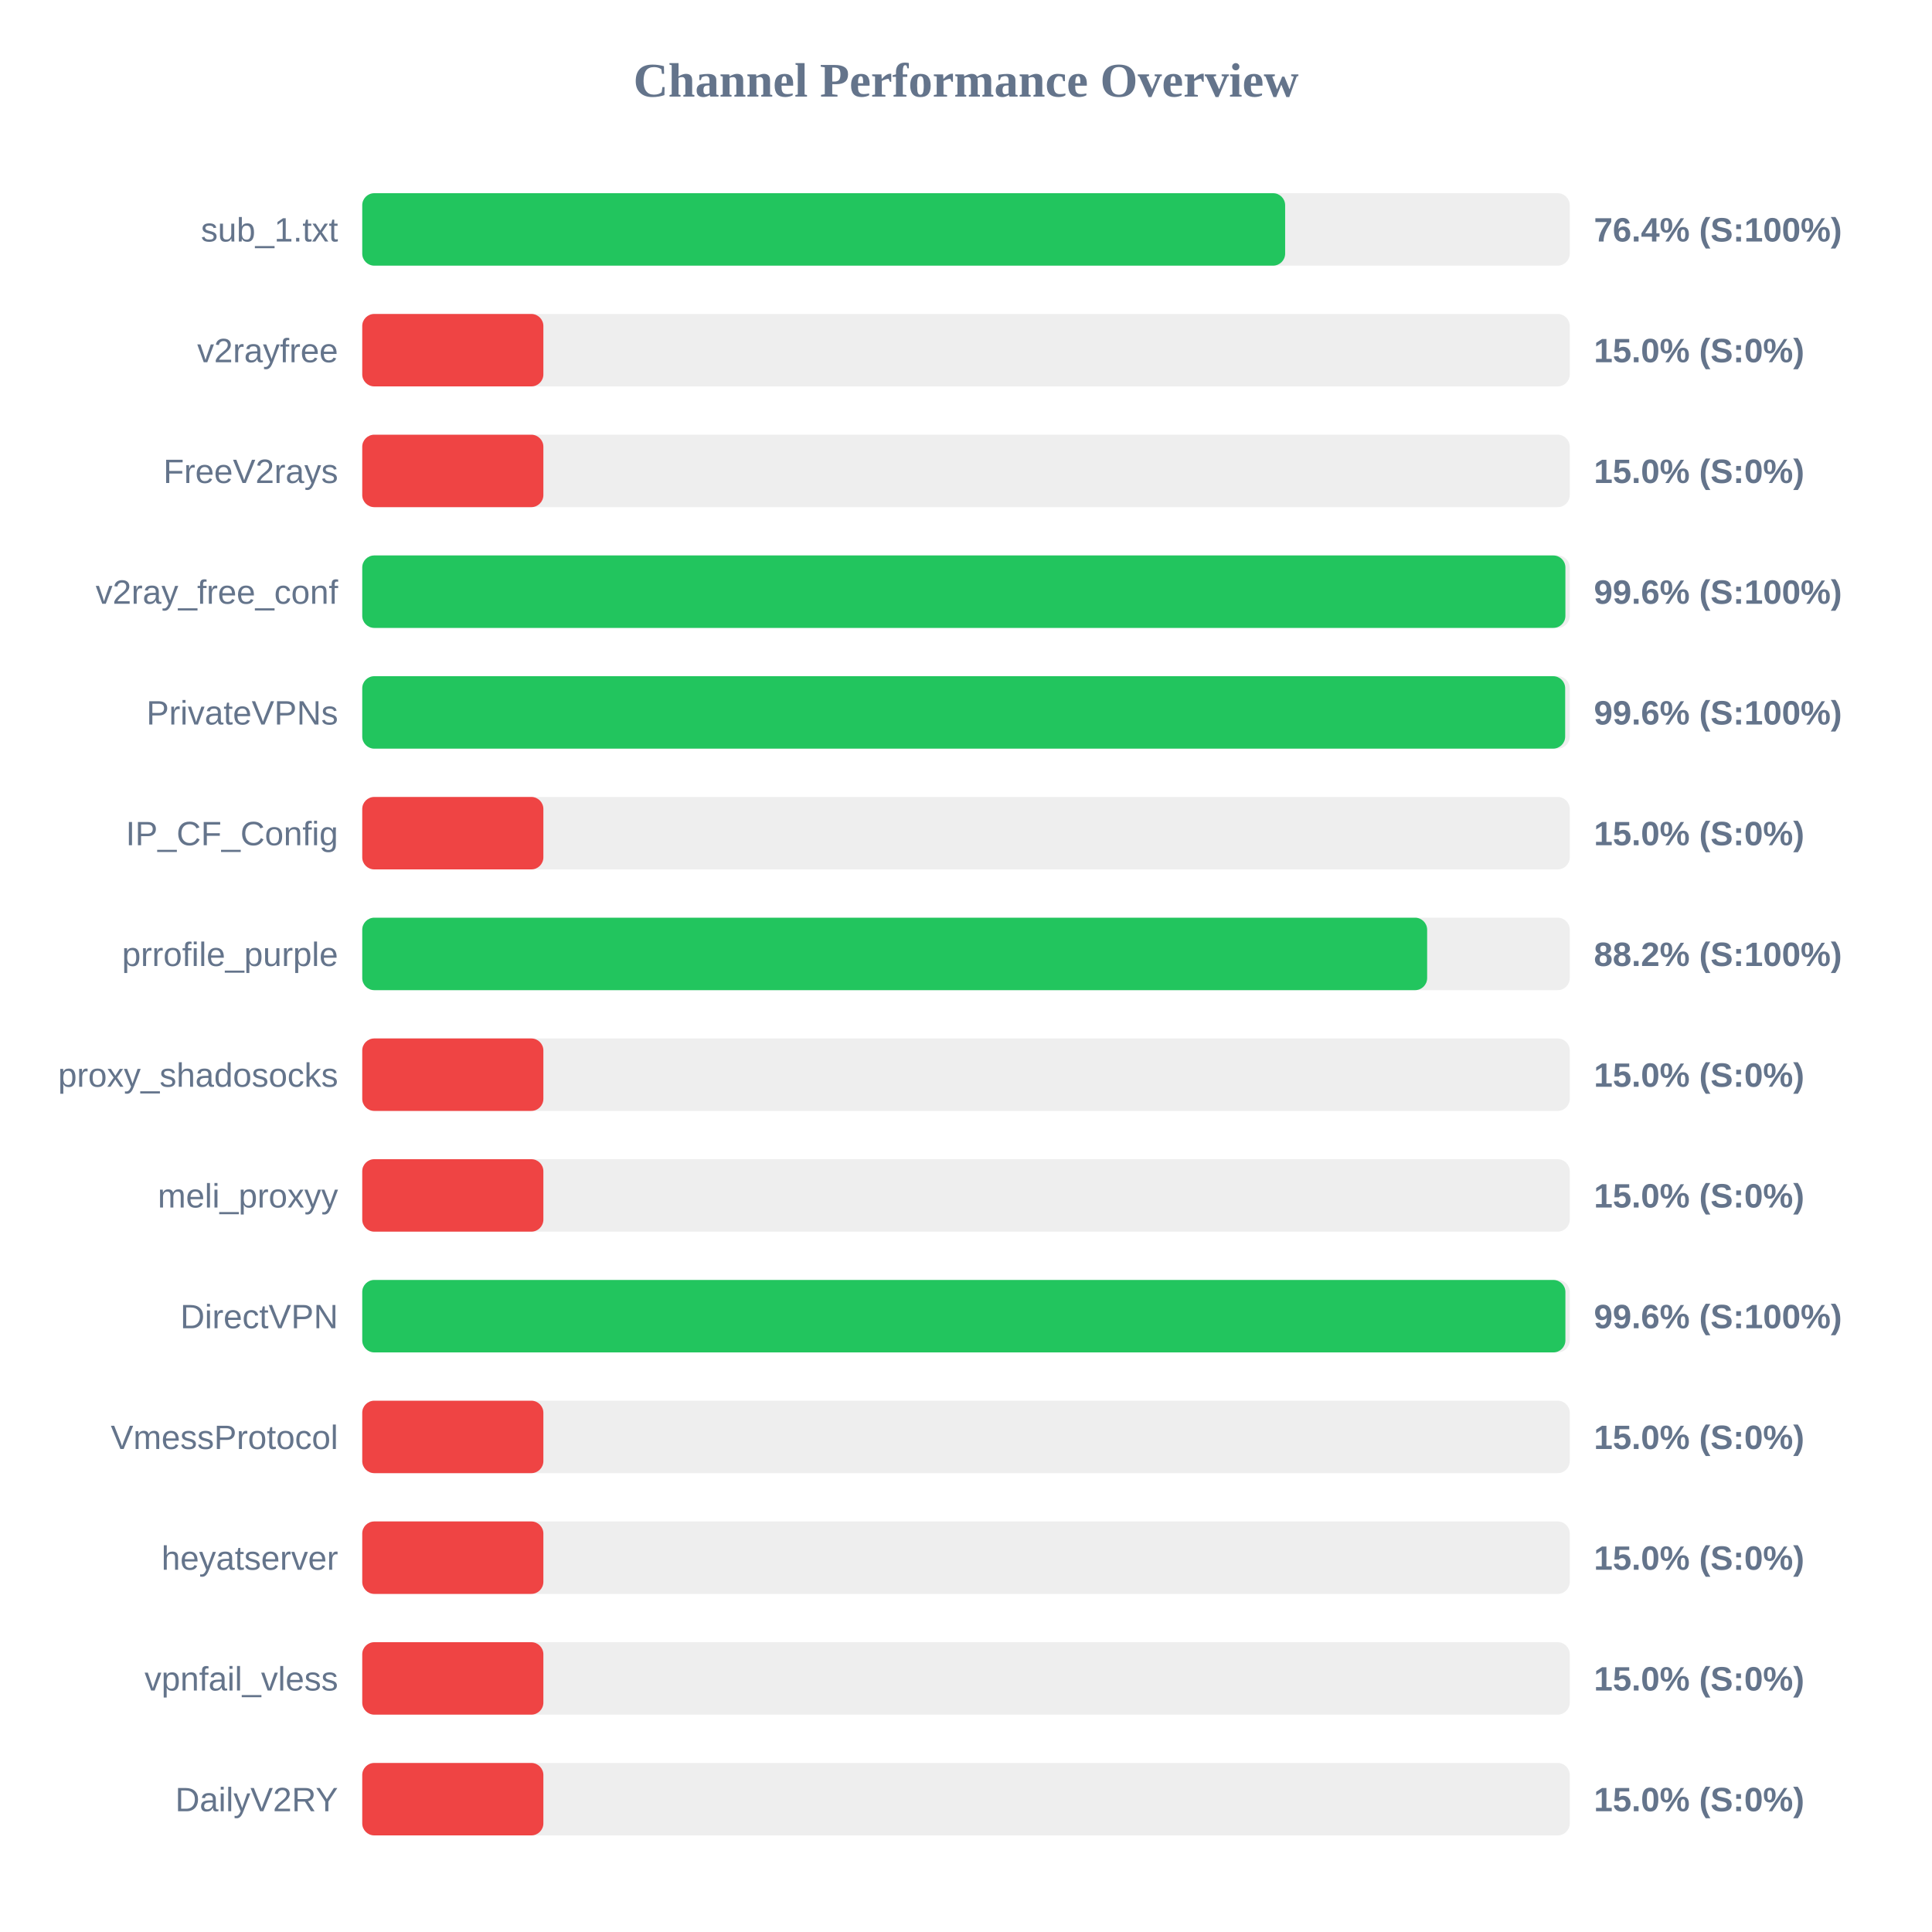
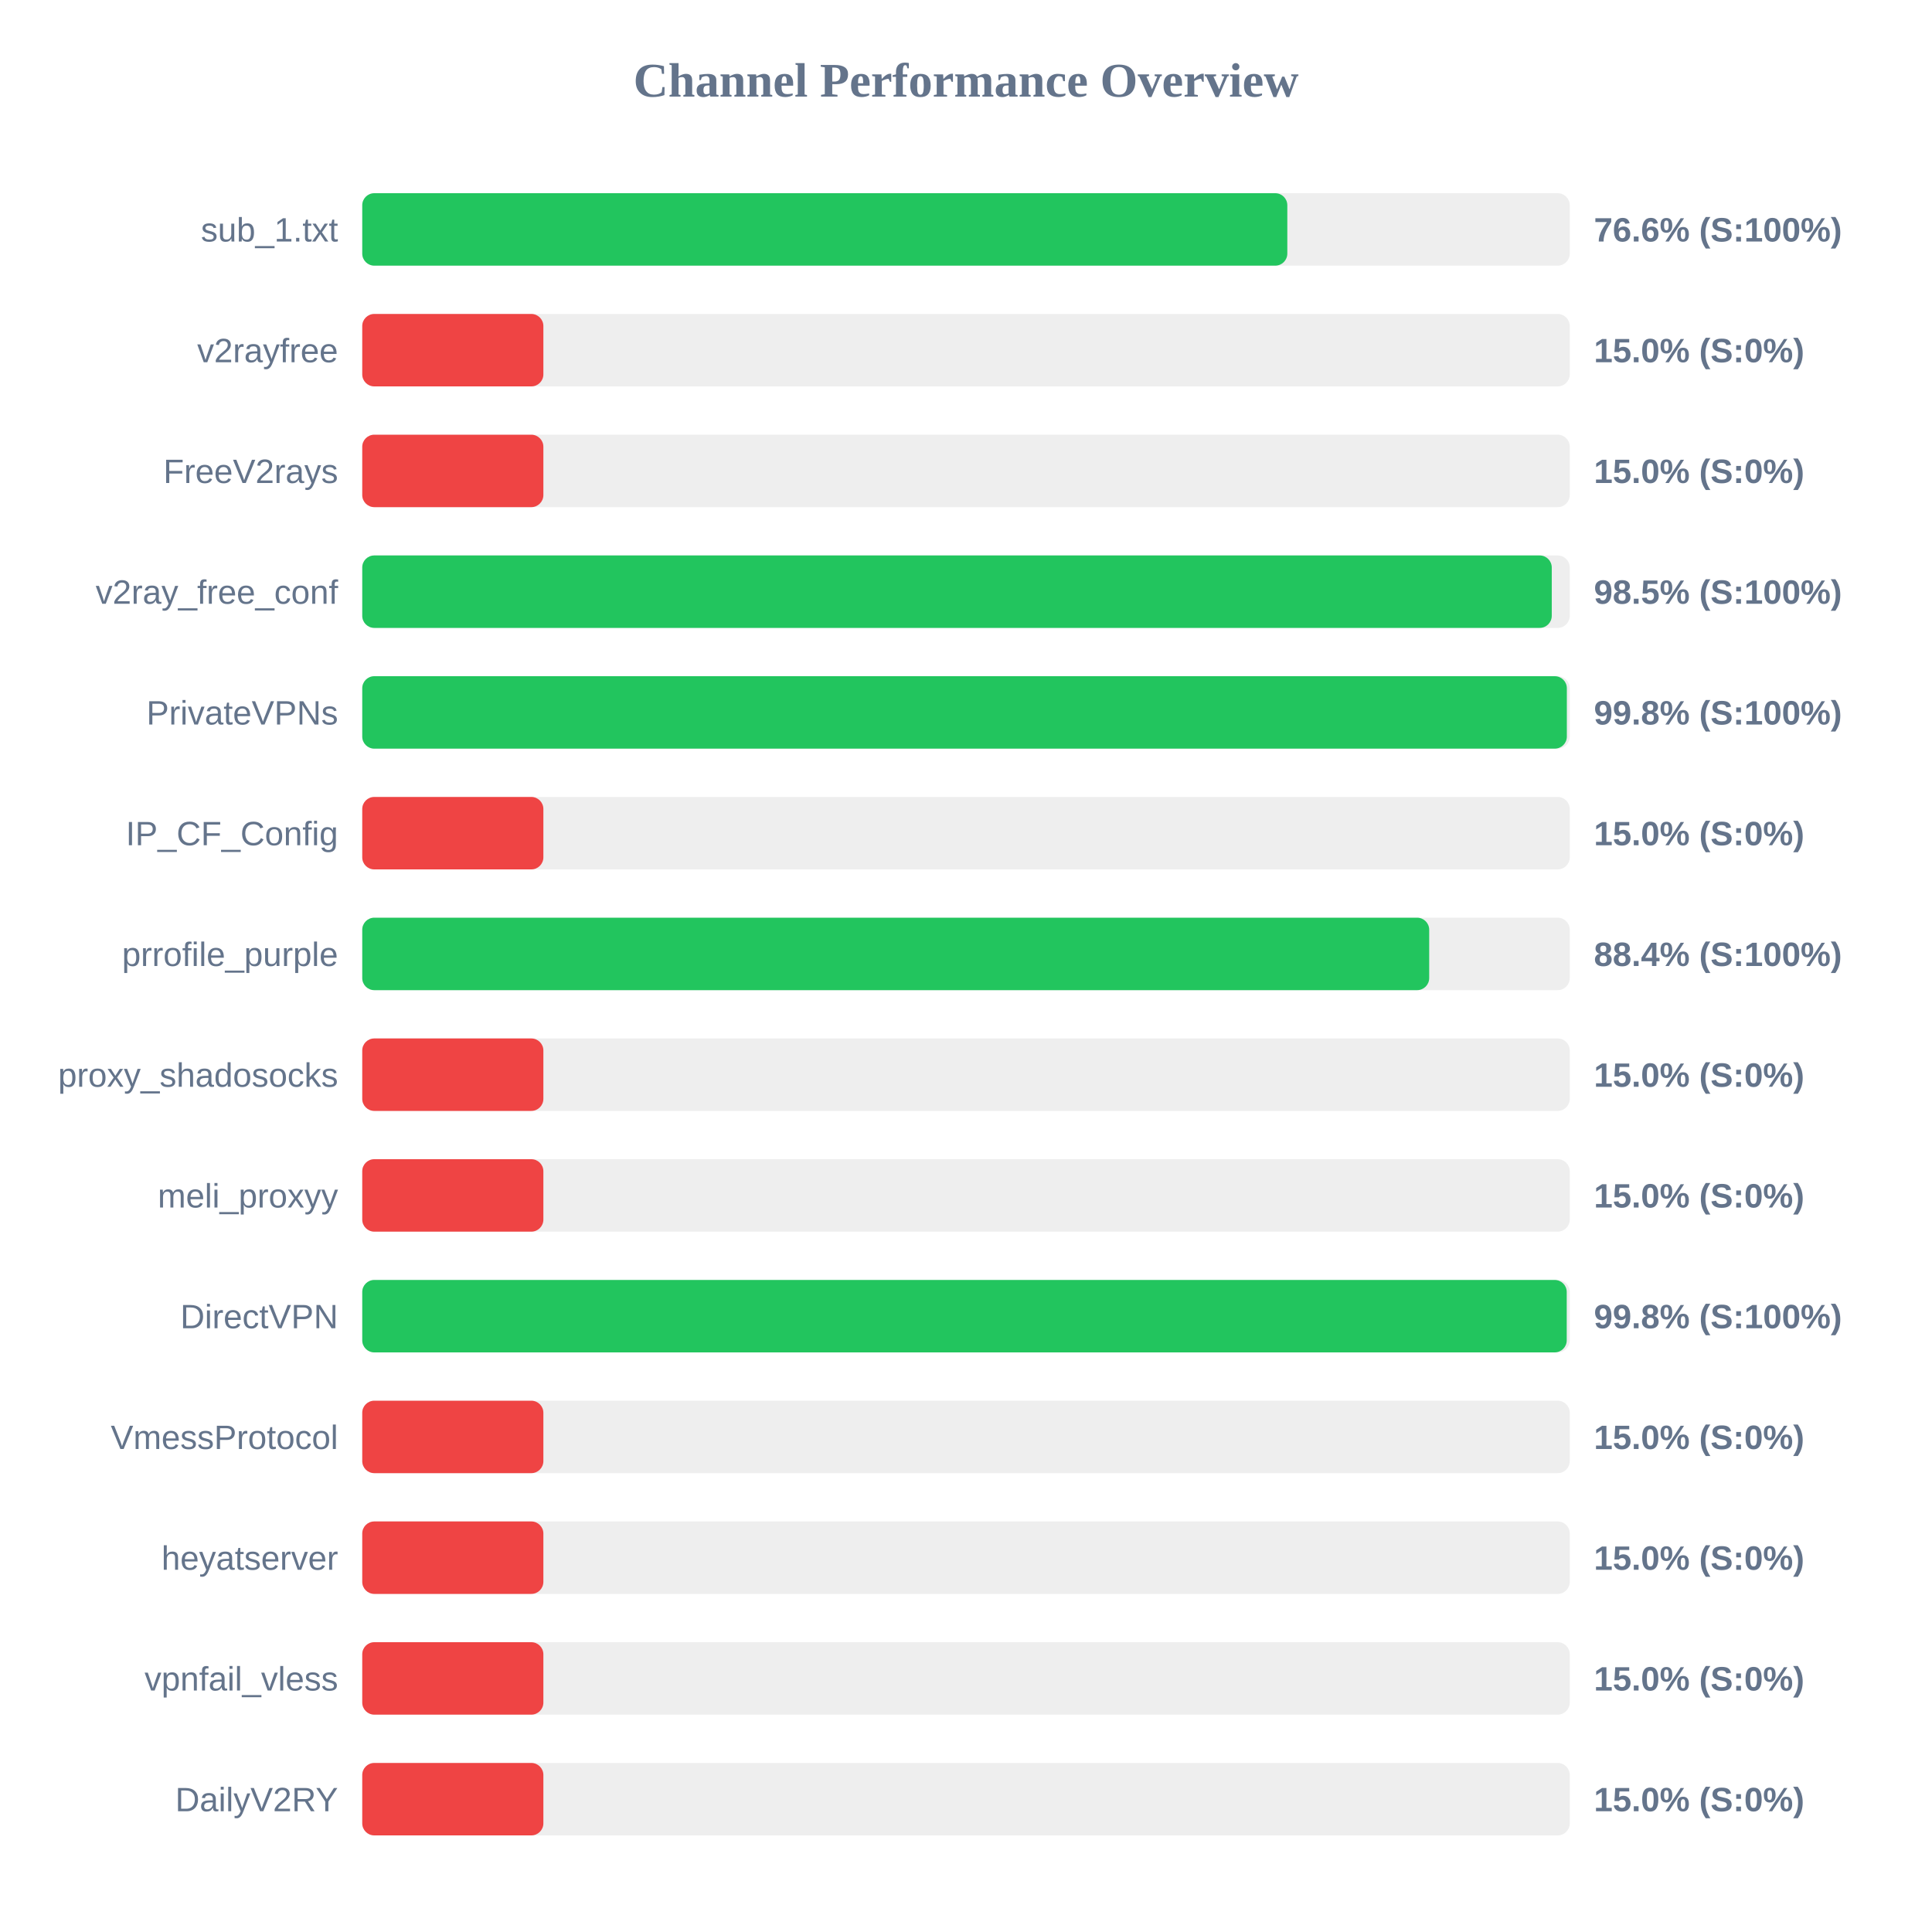
<svg xmlns="http://www.w3.org/2000/svg" width="800" height="800" version="1.1">
  <style>
        .row { font: 14px Arial; fill: #64748b; }
        .score { font: bold 14px Arial; fill: #64748b; }
    </style>
  <text x="400" y="40" text-anchor="middle" font-size="20px" font-weight="bold" fill="#64748b">Channel Performance Overview</text>
  <rect x="150" y="80" width="500" height="30" fill="#eee" rx="5" />
-   <rect x="150" y="80" width="382.15" height="30" fill="#22c55e" rx="5" />
+   <rect x="150" y="80" width="383.05" height="30" fill="#22c55e" rx="5" />
  <text x="140" y="100" text-anchor="end" class="row">sub_1.txt</text>
-   <text x="660" y="100" text-anchor="start" class="score">76.4% (S:100%)</text>
+   <text x="660" y="100" text-anchor="start" class="score">76.6% (S:100%)</text>
  <rect x="150" y="130" width="500" height="30" fill="#eee" rx="5" />
  <rect x="150" y="130" width="75.0" height="30" fill="#ef4444" rx="5" />
  <text x="140" y="150" text-anchor="end" class="row">v2rayfree</text>
  <text x="660" y="150" text-anchor="start" class="score">15.0% (S:0%)</text>
  <rect x="150" y="180" width="500" height="30" fill="#eee" rx="5" />
  <rect x="150" y="180" width="75.0" height="30" fill="#ef4444" rx="5" />
  <text x="140" y="200" text-anchor="end" class="row">FreeV2rays</text>
  <text x="660" y="200" text-anchor="start" class="score">15.0% (S:0%)</text>
  <rect x="150" y="230" width="500" height="30" fill="#eee" rx="5" />
-   <rect x="150" y="230" width="498.2" height="30" fill="#22c55e" rx="5" />
+   <rect x="150" y="230" width="492.55" height="30" fill="#22c55e" rx="5" />
  <text x="140" y="250" text-anchor="end" class="row">v2ray_free_conf</text>
-   <text x="660" y="250" text-anchor="start" class="score">99.6% (S:100%)</text>
+   <text x="660" y="250" text-anchor="start" class="score">98.5% (S:100%)</text>
  <rect x="150" y="280" width="500" height="30" fill="#eee" rx="5" />
-   <rect x="150" y="280" width="498.1" height="30" fill="#22c55e" rx="5" />
+   <rect x="150" y="280" width="498.8" height="30" fill="#22c55e" rx="5" />
  <text x="140" y="300" text-anchor="end" class="row">PrivateVPNs</text>
-   <text x="660" y="300" text-anchor="start" class="score">99.6% (S:100%)</text>
+   <text x="660" y="300" text-anchor="start" class="score">99.8% (S:100%)</text>
  <rect x="150" y="330" width="500" height="30" fill="#eee" rx="5" />
  <rect x="150" y="330" width="75.0" height="30" fill="#ef4444" rx="5" />
  <text x="140" y="350" text-anchor="end" class="row">IP_CF_Config</text>
  <text x="660" y="350" text-anchor="start" class="score">15.0% (S:0%)</text>
  <rect x="150" y="380" width="500" height="30" fill="#eee" rx="5" />
-   <rect x="150" y="380" width="440.95" height="30" fill="#22c55e" rx="5" />
+   <rect x="150" y="380" width="441.8" height="30" fill="#22c55e" rx="5" />
  <text x="140" y="400" text-anchor="end" class="row">prrofile_purple</text>
-   <text x="660" y="400" text-anchor="start" class="score">88.2% (S:100%)</text>
+   <text x="660" y="400" text-anchor="start" class="score">88.4% (S:100%)</text>
  <rect x="150" y="430" width="500" height="30" fill="#eee" rx="5" />
  <rect x="150" y="430" width="75.0" height="30" fill="#ef4444" rx="5" />
  <text x="140" y="450" text-anchor="end" class="row">proxy_shadosocks</text>
  <text x="660" y="450" text-anchor="start" class="score">15.0% (S:0%)</text>
  <rect x="150" y="480" width="500" height="30" fill="#eee" rx="5" />
  <rect x="150" y="480" width="75.0" height="30" fill="#ef4444" rx="5" />
  <text x="140" y="500" text-anchor="end" class="row">meli_proxyy</text>
  <text x="660" y="500" text-anchor="start" class="score">15.0% (S:0%)</text>
  <rect x="150" y="530" width="500" height="30" fill="#eee" rx="5" />
-   <rect x="150" y="530" width="498.2" height="30" fill="#22c55e" rx="5" />
+   <rect x="150" y="530" width="498.75" height="30" fill="#22c55e" rx="5" />
  <text x="140" y="550" text-anchor="end" class="row">DirectVPN</text>
-   <text x="660" y="550" text-anchor="start" class="score">99.6% (S:100%)</text>
+   <text x="660" y="550" text-anchor="start" class="score">99.8% (S:100%)</text>
  <rect x="150" y="580" width="500" height="30" fill="#eee" rx="5" />
  <rect x="150" y="580" width="75.0" height="30" fill="#ef4444" rx="5" />
  <text x="140" y="600" text-anchor="end" class="row">VmessProtocol</text>
  <text x="660" y="600" text-anchor="start" class="score">15.0% (S:0%)</text>
  <rect x="150" y="630" width="500" height="30" fill="#eee" rx="5" />
  <rect x="150" y="630" width="75.0" height="30" fill="#ef4444" rx="5" />
  <text x="140" y="650" text-anchor="end" class="row">heyatserver</text>
  <text x="660" y="650" text-anchor="start" class="score">15.0% (S:0%)</text>
  <rect x="150" y="680" width="500" height="30" fill="#eee" rx="5" />
  <rect x="150" y="680" width="75.0" height="30" fill="#ef4444" rx="5" />
  <text x="140" y="700" text-anchor="end" class="row">vpnfail_vless</text>
  <text x="660" y="700" text-anchor="start" class="score">15.0% (S:0%)</text>
  <rect x="150" y="730" width="500" height="30" fill="#eee" rx="5" />
  <rect x="150" y="730" width="75.0" height="30" fill="#ef4444" rx="5" />
  <text x="140" y="750" text-anchor="end" class="row">DailyV2RY</text>
  <text x="660" y="750" text-anchor="start" class="score">15.0% (S:0%)</text>
</svg>
